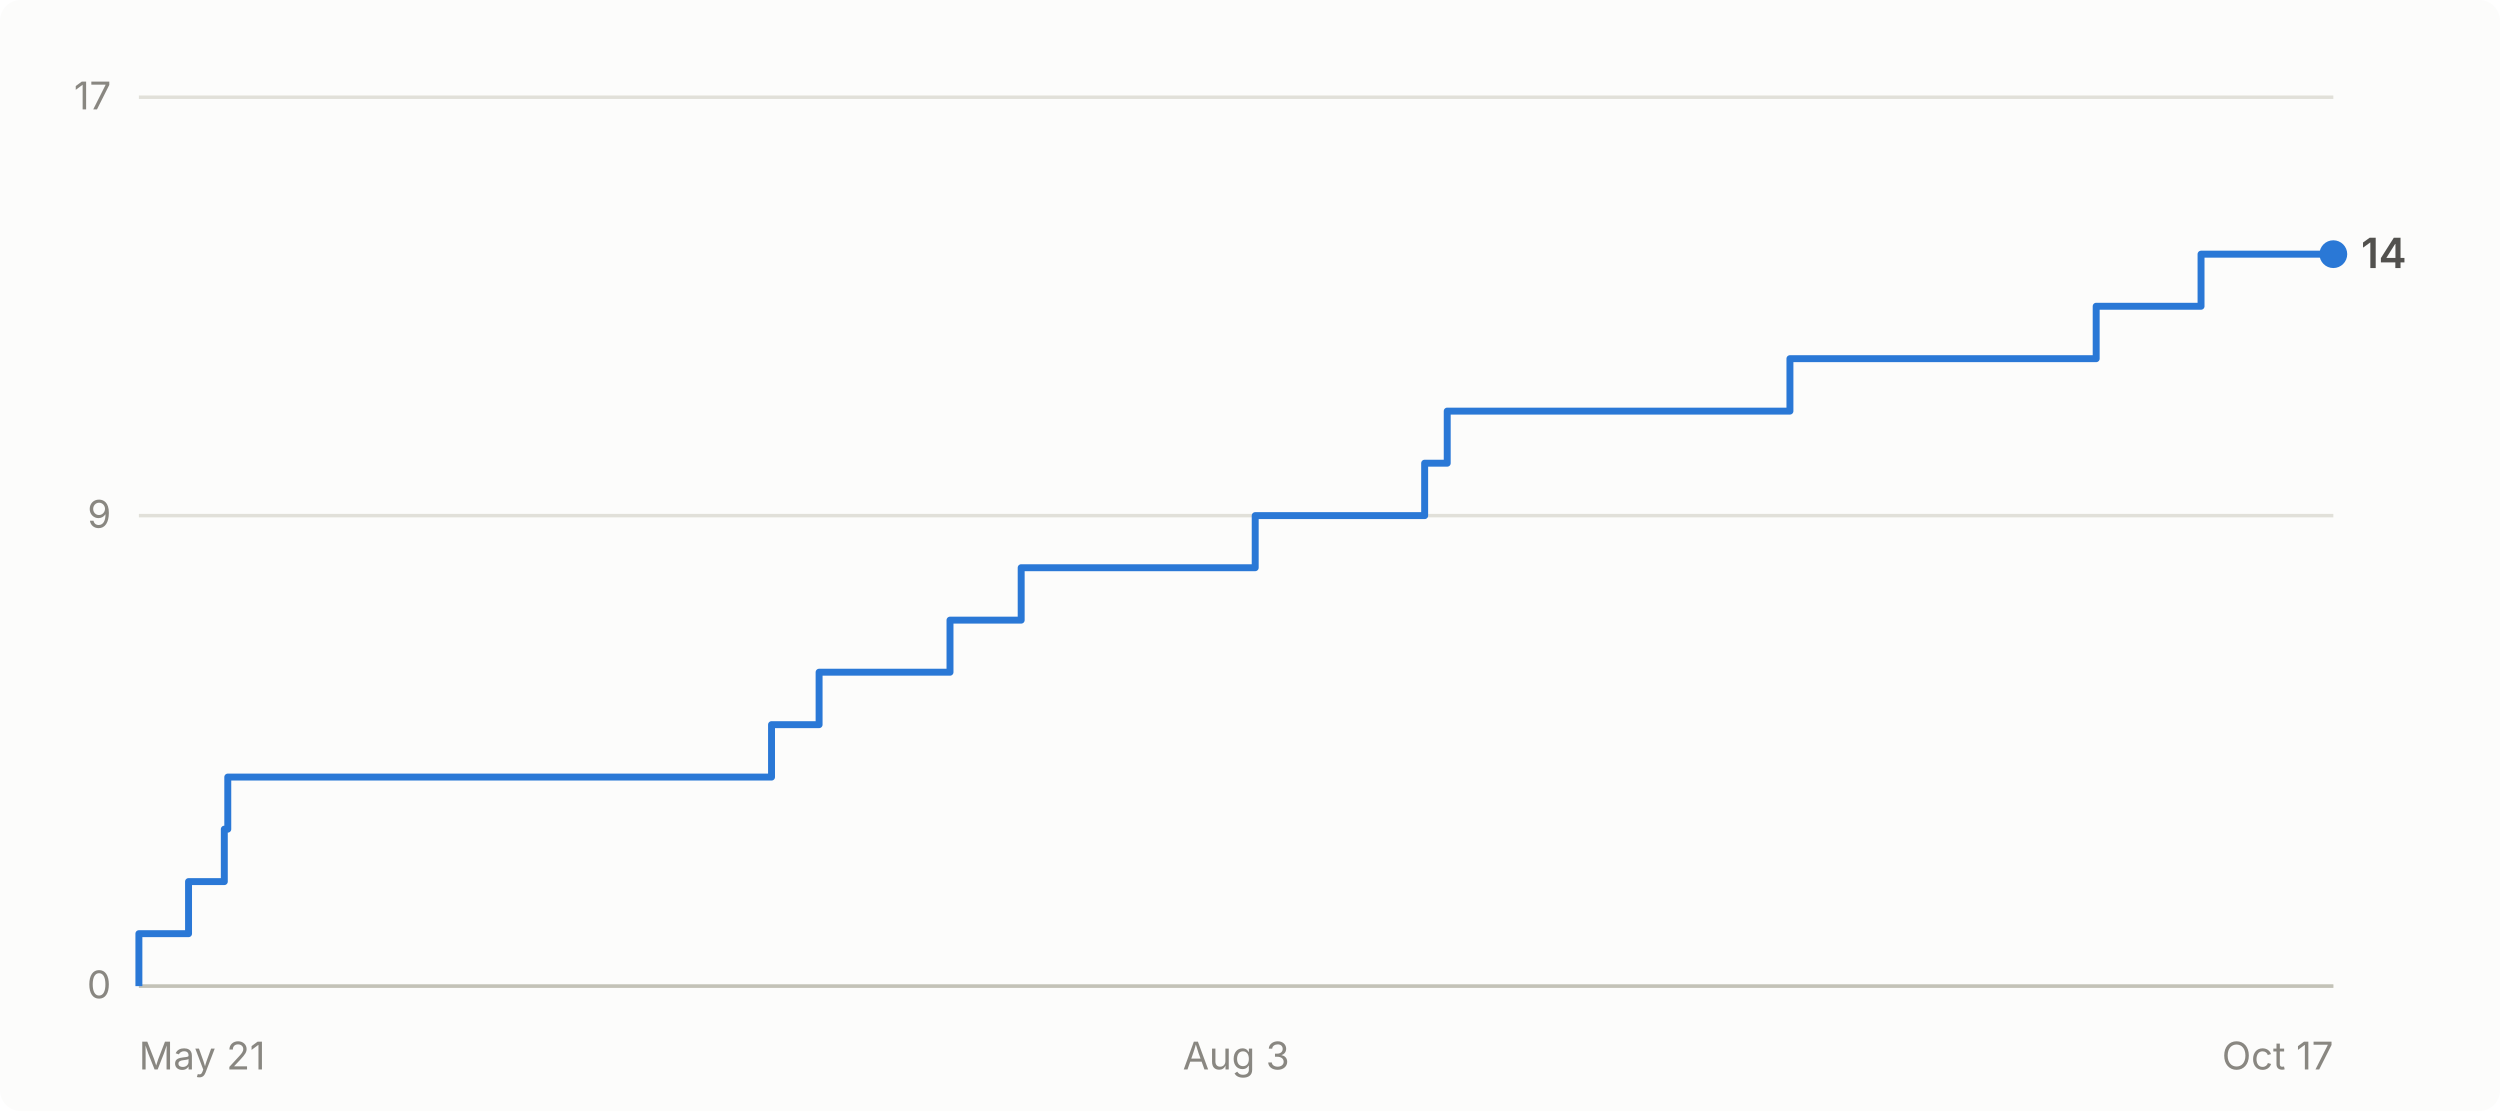
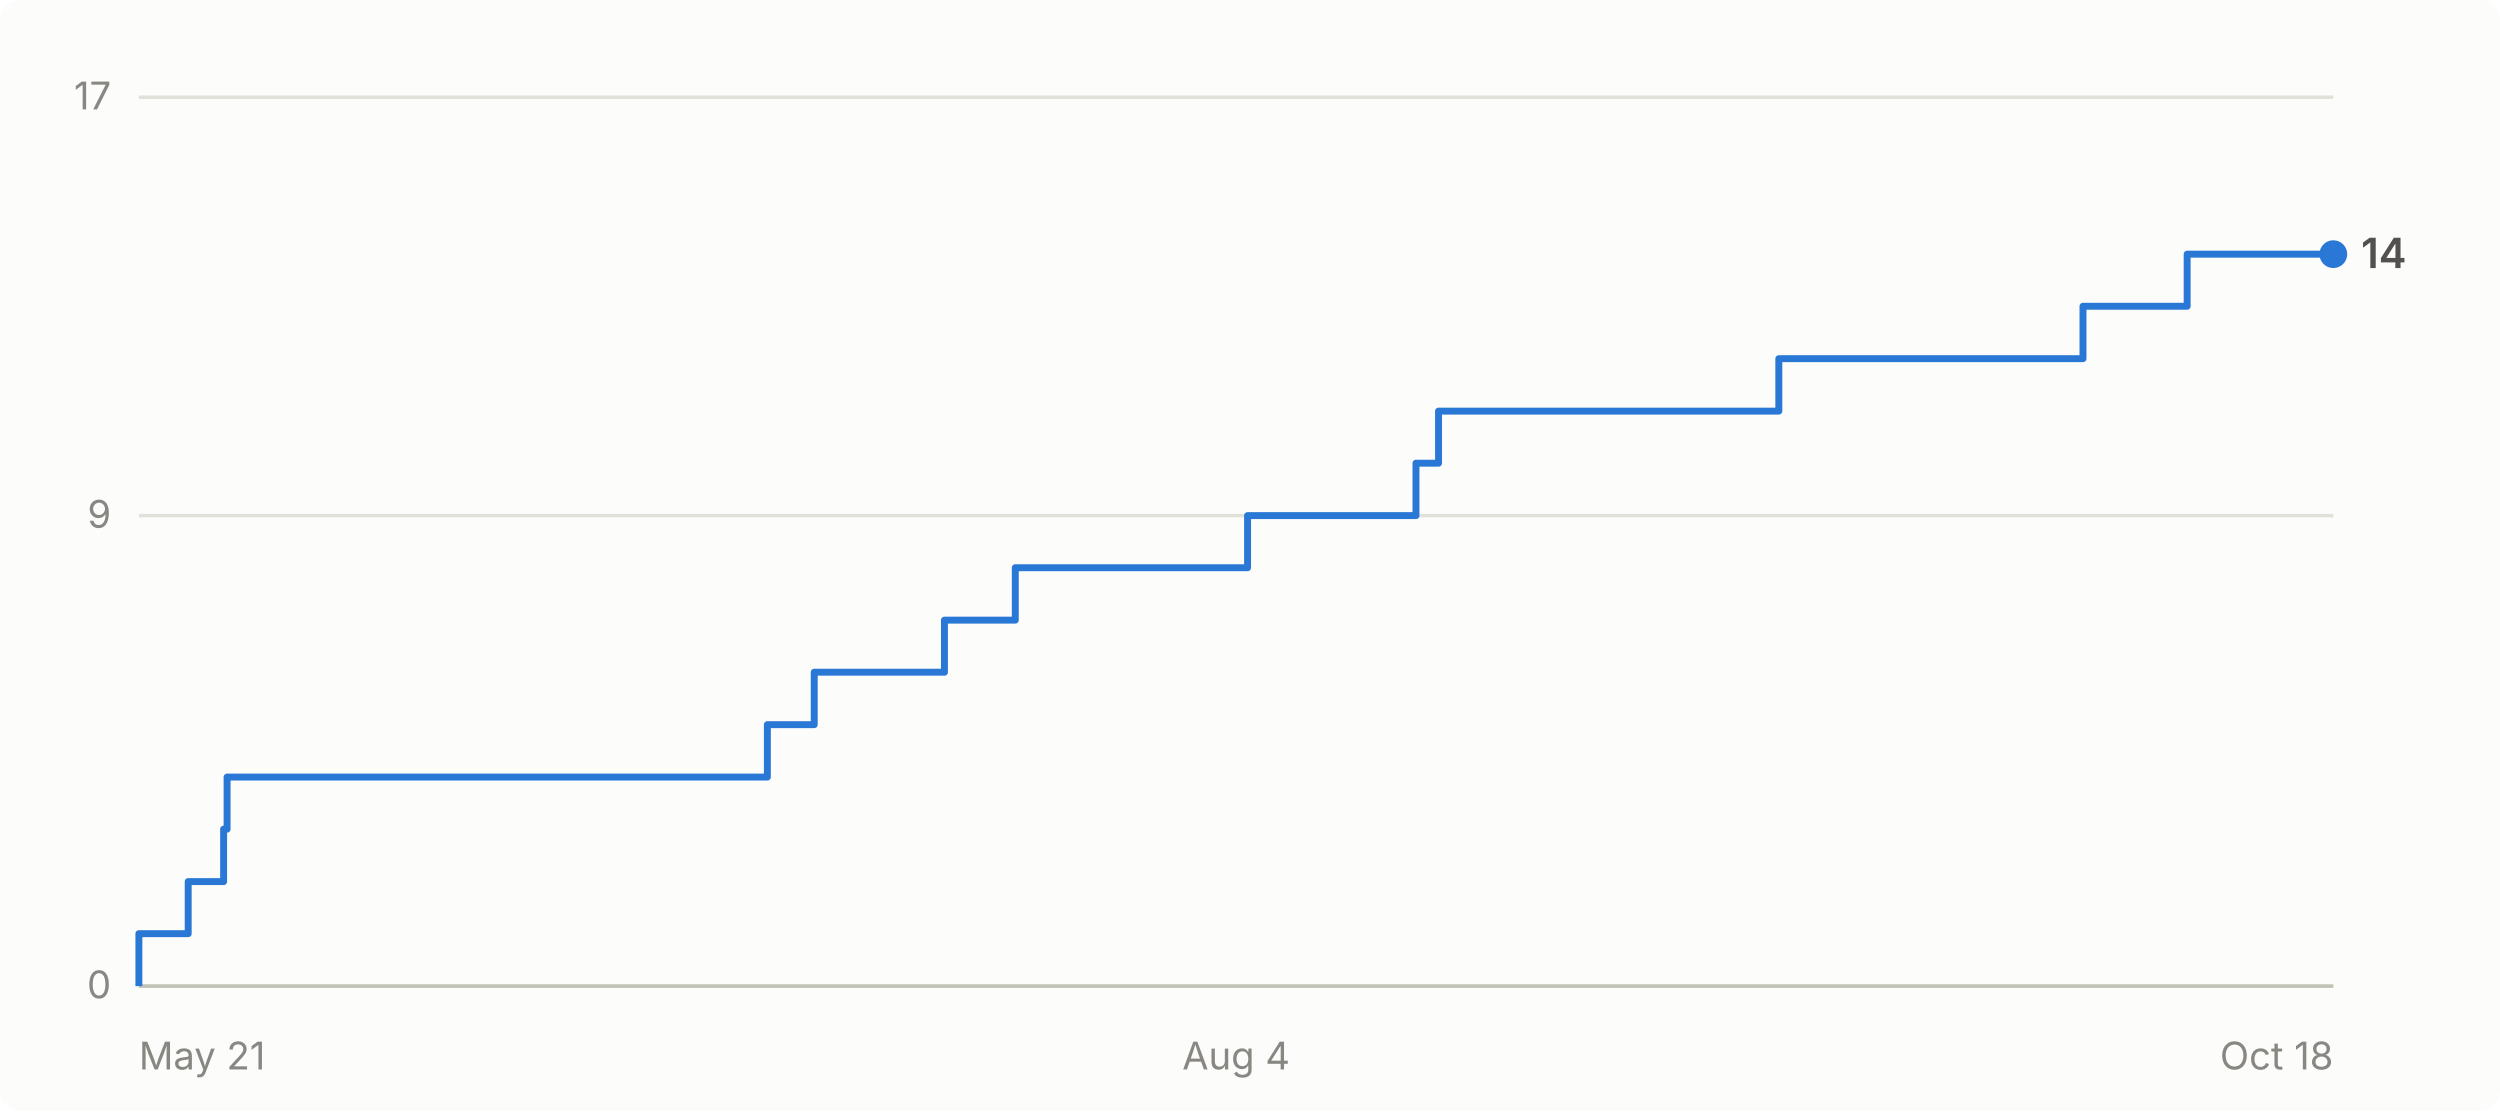
- <svg xmlns="http://www.w3.org/2000/svg" viewBox="0 0 720 320" width="720" height="320" role="img" aria-label="Cumulative GitHub stars for abhiunix/AgentHarbor: 14 as of Oct 17">
+ <svg xmlns="http://www.w3.org/2000/svg" viewBox="0 0 720 320" width="720" height="320" role="img" aria-label="Cumulative GitHub stars for abhiunix/AgentHarbor: 14 as of Oct 18">
  <rect width="720" height="320" fill="#fcfcfb" rx="6" />
  <g font-family="system-ui, -apple-system, 'Segoe UI', sans-serif">
    <line x1="40" y1="284.0" x2="672" y2="284.0" stroke="#e1e0d9" stroke-width="1" />
    <text x="32" y="287.5" text-anchor="end" fill="#898781" font-size="11">0</text>
    <line x1="40" y1="148.5" x2="672" y2="148.5" stroke="#e1e0d9" stroke-width="1" />
    <text x="32" y="152.0" text-anchor="end" fill="#898781" font-size="11">9</text>
    <line x1="40" y1="28.0" x2="672" y2="28.0" stroke="#e1e0d9" stroke-width="1" />
    <text x="32" y="31.5" text-anchor="end" fill="#898781" font-size="11">17</text>
    <line x1="40" y1="284" x2="672" y2="284" stroke="#c3c2b7" stroke-width="1" />
    <text x="40.0" y="308" text-anchor="start" fill="#898781" font-size="11">May 21</text>
-     <text x="356.0" y="308" text-anchor="middle" fill="#898781" font-size="11">Aug 3</text>
-     <text x="672.0" y="308" text-anchor="end" fill="#898781" font-size="11">Oct 17</text>
-     <path d="M 40.0 284.0 L 40.0 284.0 L 40.0 268.9 L 54.3 268.9 L 54.3 253.9 L 64.6 253.9 L 64.6 238.8 L 65.6 238.8 L 65.6 223.8 L 222.2 223.8 L 222.2 208.7 L 235.9 208.7 L 235.9 193.6 L 273.6 193.6 L 273.6 178.6 L 294.1 178.6 L 294.1 163.5 L 361.5 163.5 L 361.5 148.5 L 410.3 148.5 L 410.3 133.4 L 416.8 133.4 L 416.8 118.4 L 515.5 118.4 L 515.5 103.3 L 603.7 103.3 L 603.7 88.2 L 633.9 88.2 L 633.9 73.2 L 672.0 73.2" fill="none" stroke="#2a78d6" stroke-width="2" stroke-linejoin="round" />
+     <text x="356.0" y="308" text-anchor="middle" fill="#898781" font-size="11">Aug 4</text>
+     <text x="672.0" y="308" text-anchor="end" fill="#898781" font-size="11">Oct 18</text>
+     <path d="M 40.0 284.0 L 40.0 284.0 L 40.0 268.9 L 54.2 268.9 L 54.2 253.9 L 64.4 253.9 L 64.4 238.8 L 65.4 238.8 L 65.4 223.8 L 221.0 223.8 L 221.0 208.7 L 234.5 208.7 L 234.5 193.6 L 272.0 193.6 L 272.0 178.6 L 292.4 178.6 L 292.4 163.5 L 359.3 163.5 L 359.3 148.5 L 407.8 148.5 L 407.8 133.4 L 414.3 133.4 L 414.3 118.4 L 512.3 118.4 L 512.3 103.3 L 599.9 103.3 L 599.9 88.2 L 629.9 88.2 L 629.9 73.2 L 672.0 73.2" fill="none" stroke="#2a78d6" stroke-width="2" stroke-linejoin="round" />
    <circle cx="672.0" cy="73.2" r="4" fill="#2a78d6" />
    <text x="680.0" y="77.2" fill="#52514e" font-size="12" font-weight="600">14</text>
  </g>
</svg>
